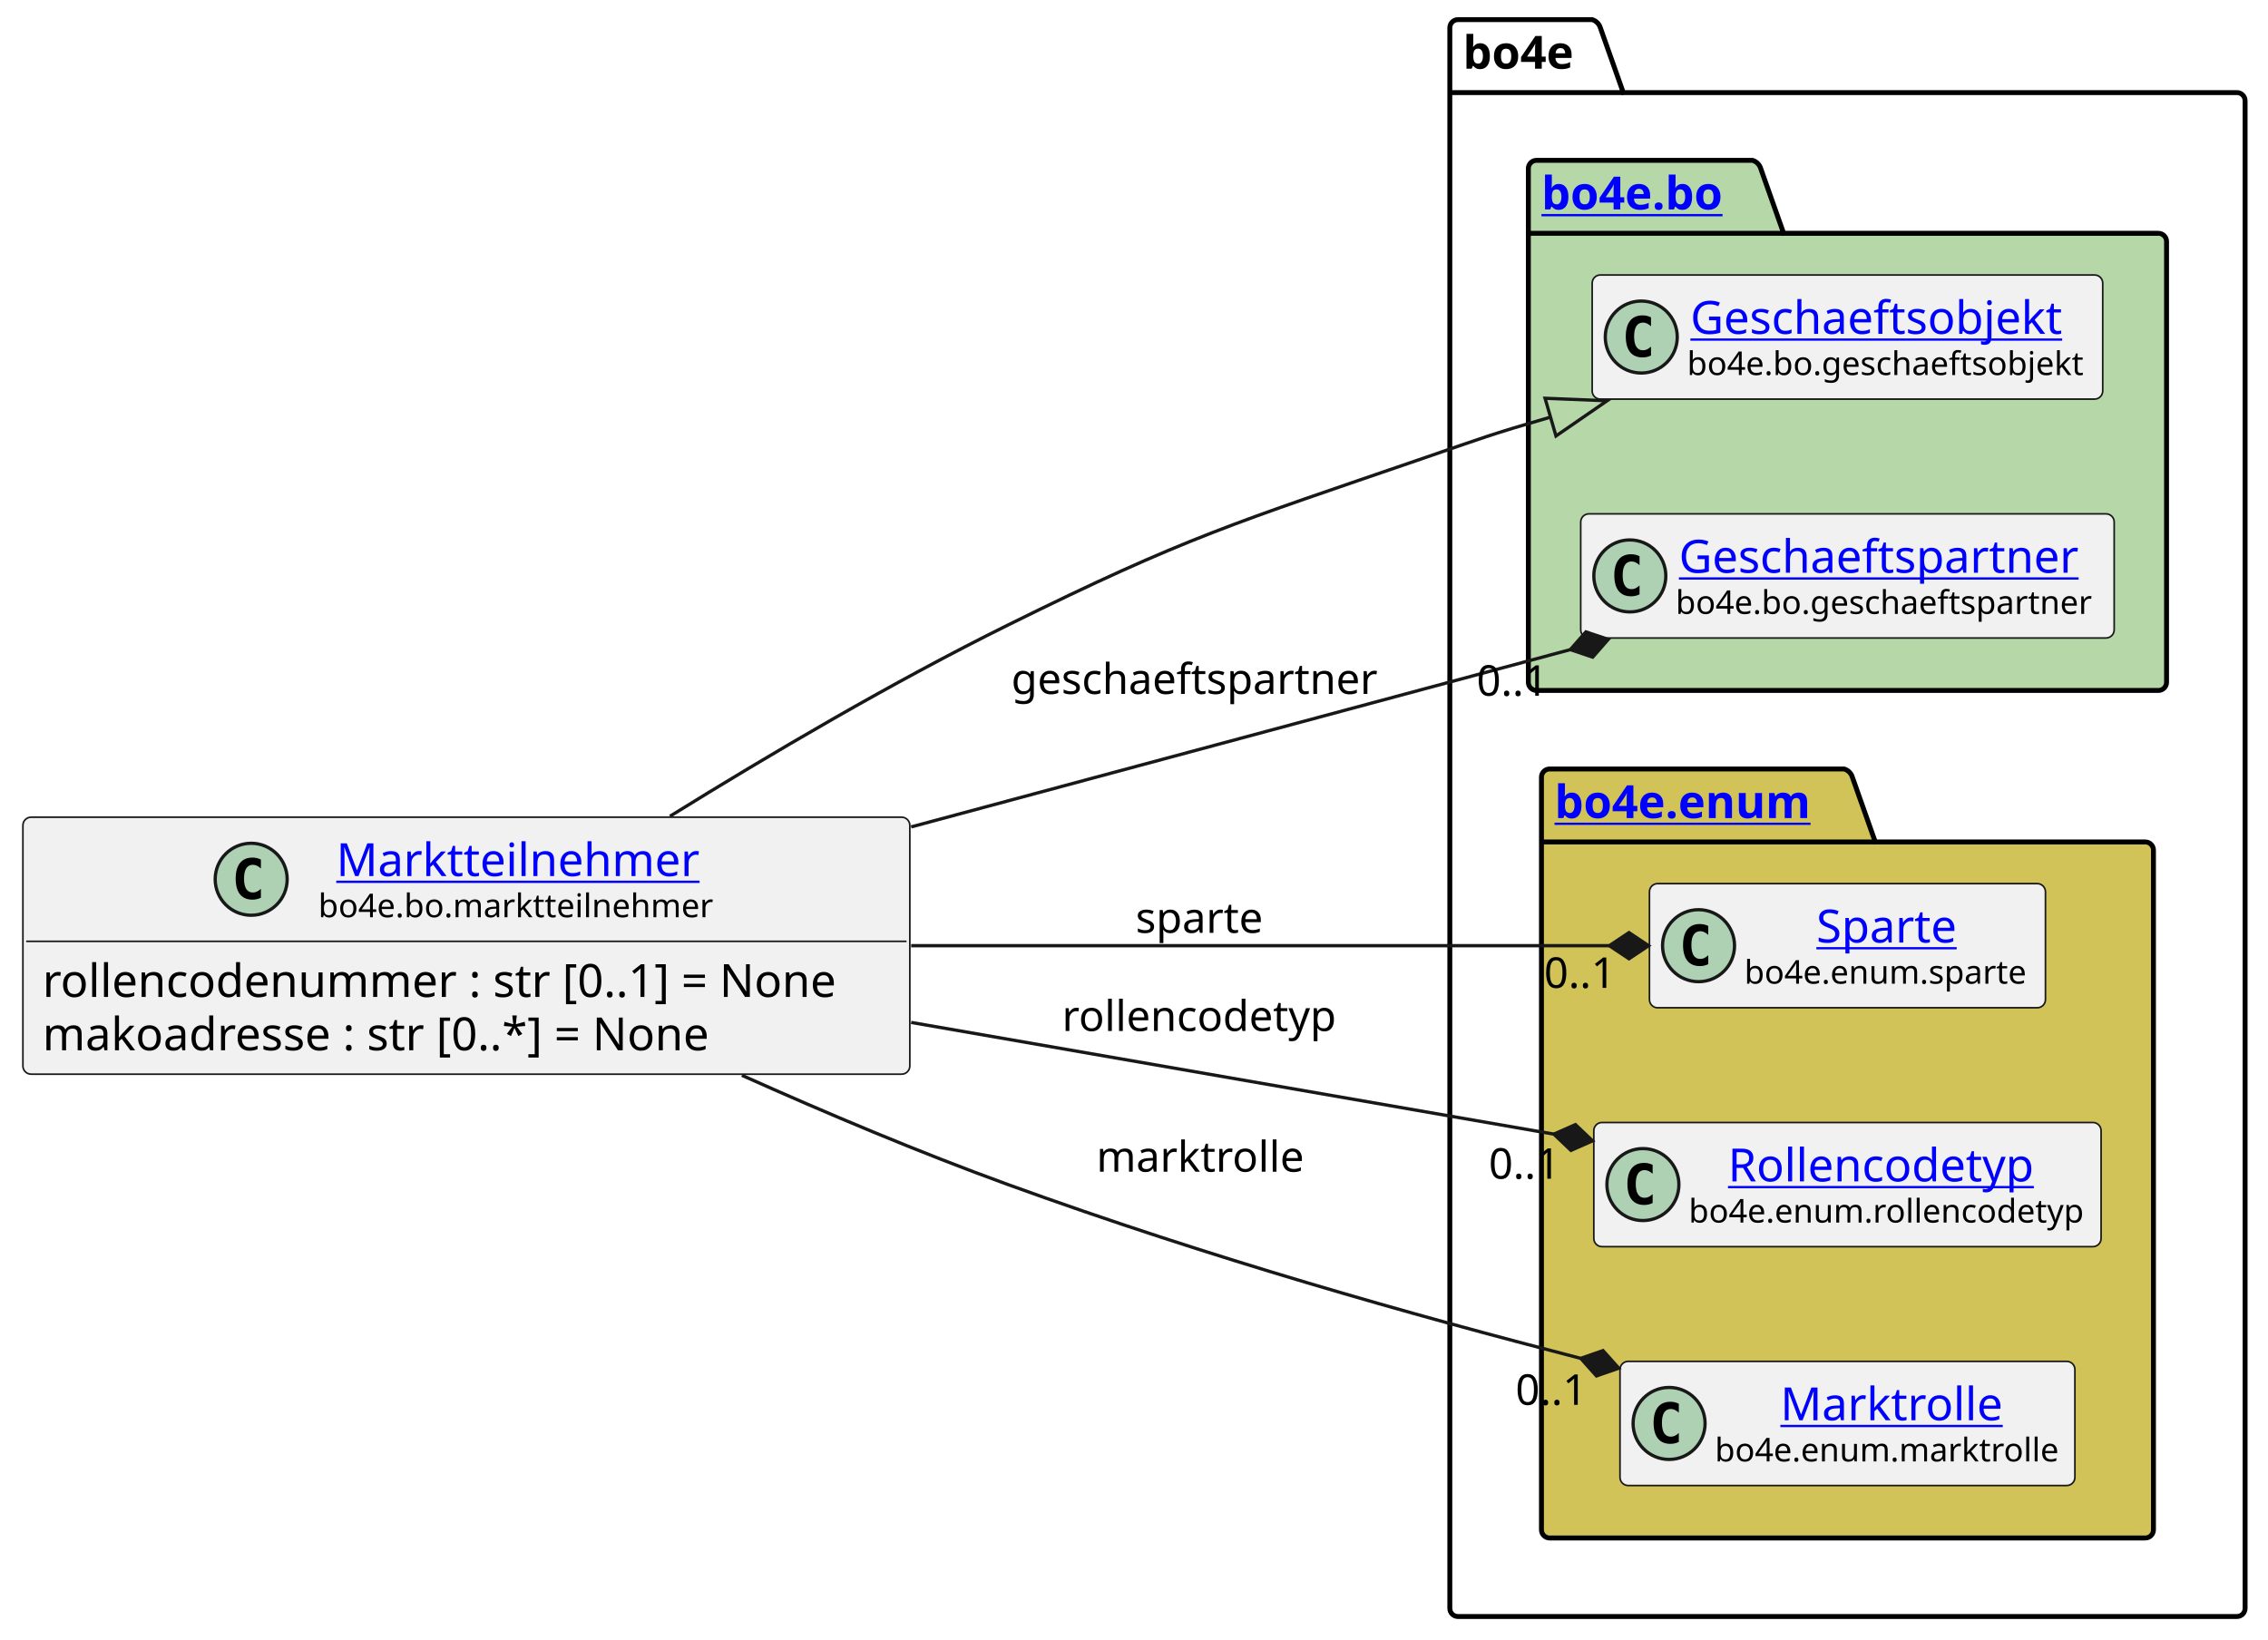
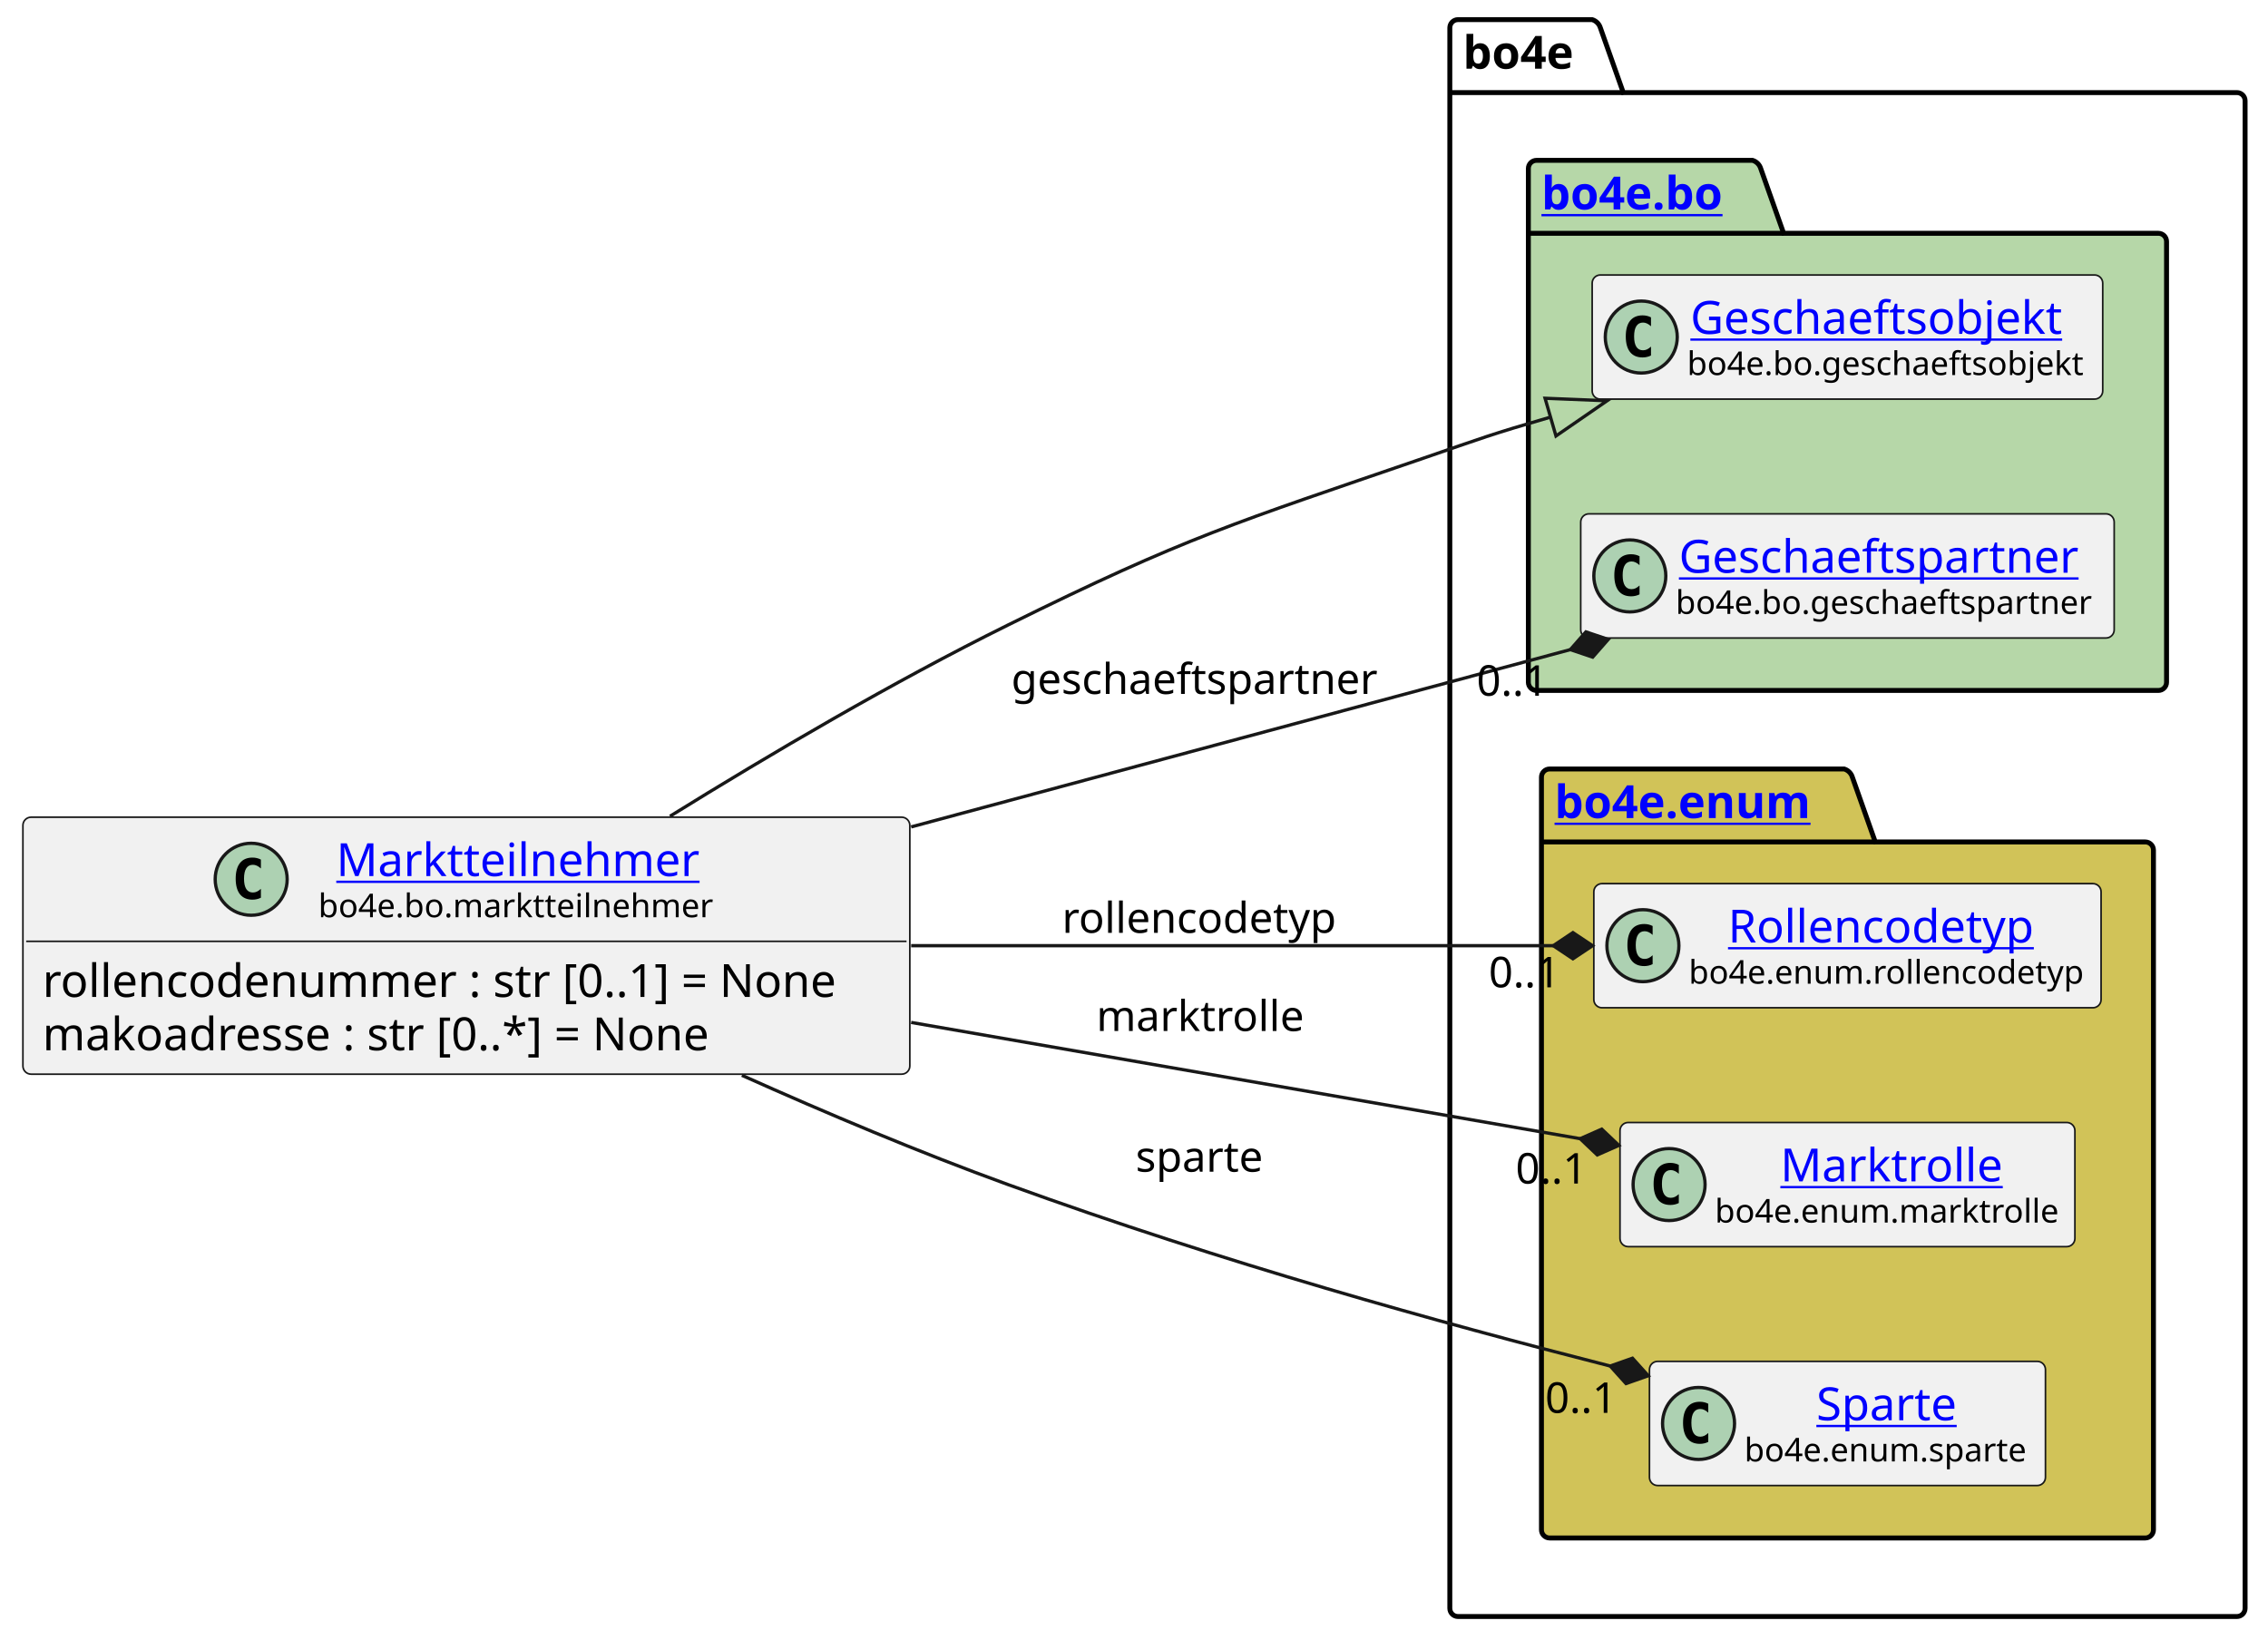
<svg xmlns="http://www.w3.org/2000/svg" xmlns:xlink="http://www.w3.org/1999/xlink" contentStyleType="text/css" height="501px" preserveAspectRatio="none" style="width:693px;height:501px;background:#FFFFFF;" version="1.1" viewBox="0 0 693 501" width="693px" zoomAndPan="magnify">
  <defs />
  <g>
    <g id="cluster_bo4e">
      <path d="M445.5,6 L486.5,6 A3.75,3.75 0 0 1 489,8.5 L496,28.297 L683.5,28.297 A2.5,2.5 0 0 1 686,30.797 L686,491.5 A2.5,2.5 0 0 1 683.5,494 L445.5,494 A2.5,2.5 0 0 1 443,491.5 L443,8.5 A2.5,2.5 0 0 1 445.5,6 " fill="none" style="stroke:#000000;stroke-width:1.5;" />
      <line style="stroke:#000000;stroke-width:1.5;" x1="443" x2="496" y1="28.297" y2="28.297" />
      <text fill="#000000" font-family="sans-serif" font-size="14" font-weight="bold" lengthAdjust="spacing" textLength="40" x="447" y="20.995">bo4e</text>
    </g>
    <g id="cluster_bo">
      <path d="M469.5,49 L535.5,49 A3.75,3.75 0 0 1 538,51.5 L545,71.297 L659.5,71.297 A2.5,2.5 0 0 1 662,73.797 L662,208.5 A2.5,2.5 0 0 1 659.5,211 L469.5,211 A2.5,2.5 0 0 1 467,208.5 L467,51.5 A2.5,2.5 0 0 1 469.5,49 " fill="#B6D7A8" style="stroke:#000000;stroke-width:1.5;" />
      <line style="stroke:#000000;stroke-width:1.5;" x1="467" x2="545" y1="71.297" y2="71.297" />
      <a href="https://bo4e.github.io/BO4E-python/latest/api/bo4e.bo.html" target="_top" title="https://bo4e.github.io/BO4E-python/latest/api/bo4e.bo.html" xlink:actuate="onRequest" xlink:href="https://bo4e.github.io/BO4E-python/latest/api/bo4e.bo.html" xlink:show="new" xlink:title="https://bo4e.github.io/BO4E-python/latest/api/bo4e.bo.html" xlink:type="simple">
        <text fill="#0000FF" font-family="sans-serif" font-size="14" font-weight="bold" lengthAdjust="spacing" text-decoration="underline" textLength="65" x="471" y="63.995">bo4e.bo</text>
      </a>
    </g>
    <g id="cluster_enum">
      <path d="M473.5,235 L563.5,235 A3.75,3.75 0 0 1 566,237.5 L573,257.297 L655.5,257.297 A2.5,2.5 0 0 1 658,259.797 L658,467.5 A2.5,2.5 0 0 1 655.5,470 L473.5,470 A2.5,2.5 0 0 1 471,467.5 L471,237.5 A2.5,2.5 0 0 1 473.5,235 " fill="#D1C358" style="stroke:#000000;stroke-width:1.5;" />
      <line style="stroke:#000000;stroke-width:1.5;" x1="471" x2="573" y1="257.297" y2="257.297" />
      <a href="https://bo4e.github.io/BO4E-python/latest/api/bo4e.enum.html" target="_top" title="https://bo4e.github.io/BO4E-python/latest/api/bo4e.enum.html" xlink:actuate="onRequest" xlink:href="https://bo4e.github.io/BO4E-python/latest/api/bo4e.enum.html" xlink:show="new" xlink:title="https://bo4e.github.io/BO4E-python/latest/api/bo4e.enum.html" xlink:type="simple">
        <text fill="#0000FF" font-family="sans-serif" font-size="14" font-weight="bold" lengthAdjust="spacing" text-decoration="underline" textLength="89" x="475" y="249.995">bo4e.enum</text>
      </a>
    </g>
    <g id="elem_Geschaeftsobjekt">
      <rect codeLine="9" fill="#F1F1F1" height="37.938" id="Geschaeftsobjekt" rx="2.5" ry="2.5" style="stroke:#181818;stroke-width:0.5;" width="156" x="486.5" y="84.03" />
      <ellipse cx="501.5" cy="102.999" fill="#ADD1B2" rx="11" ry="11" style="stroke:#181818;stroke-width:1.0;" />
      <path d="M504.469,108.639 Q503.891,108.936 503.25,109.077 Q502.609,109.233 501.906,109.233 Q499.406,109.233 498.078,107.593 Q496.766,105.936 496.766,102.811 Q496.766,99.686 498.078,98.03 Q499.406,96.374 501.906,96.374 Q502.609,96.374 503.25,96.53 Q503.906,96.686 504.469,96.983 L504.469,99.702 Q503.844,99.124 503.25,98.858 Q502.656,98.577 502.031,98.577 Q500.688,98.577 500,99.655 Q499.312,100.718 499.312,102.811 Q499.312,104.905 500,105.983 Q500.688,107.046 502.031,107.046 Q502.656,107.046 503.25,106.78 Q503.844,106.499 504.469,105.921 L504.469,108.639 Z " fill="#000000" />
      <a href="https://bo4e.github.io/BO4E-python/latest/api/bo4e.bo.html#bo4e.bo.geschaeftsobjekt.Geschaeftsobjekt" target="_top" title="https://bo4e.github.io/BO4E-python/latest/api/bo4e.bo.html#bo4e.bo.geschaeftsobjekt.Geschaeftsobjekt" xlink:actuate="onRequest" xlink:href="https://bo4e.github.io/BO4E-python/latest/api/bo4e.bo.html#bo4e.bo.geschaeftsobjekt.Geschaeftsobjekt" xlink:show="new" xlink:title="https://bo4e.github.io/BO4E-python/latest/api/bo4e.bo.html#bo4e.bo.geschaeftsobjekt.Geschaeftsobjekt" xlink:type="simple">
        <text fill="#0000FF" font-family="sans-serif" font-size="14" lengthAdjust="spacing" text-decoration="underline" textLength="122" x="516.5" y="102.025">Geschaeftsobjekt</text>
      </a>
      <text fill="#000000" font-family="sans-serif" font-size="10" lengthAdjust="spacing" textLength="124" x="515.5" y="114.609">bo4e.bo.geschaeftsobjekt</text>
    </g>
    <g id="elem_Geschaeftspartner">
      <rect codeLine="10" fill="#F1F1F1" height="37.938" id="Geschaeftspartner" rx="2.5" ry="2.5" style="stroke:#181818;stroke-width:0.5;" width="163" x="483" y="157.03" />
      <ellipse cx="498" cy="175.999" fill="#ADD1B2" rx="11" ry="11" style="stroke:#181818;stroke-width:1.0;" />
      <path d="M500.969,181.639 Q500.391,181.936 499.75,182.077 Q499.109,182.233 498.406,182.233 Q495.906,182.233 494.578,180.593 Q493.266,178.936 493.266,175.811 Q493.266,172.686 494.578,171.03 Q495.906,169.374 498.406,169.374 Q499.109,169.374 499.75,169.53 Q500.406,169.686 500.969,169.983 L500.969,172.702 Q500.344,172.124 499.75,171.858 Q499.156,171.577 498.531,171.577 Q497.188,171.577 496.5,172.655 Q495.812,173.718 495.812,175.811 Q495.812,177.905 496.5,178.983 Q497.188,180.046 498.531,180.046 Q499.156,180.046 499.75,179.78 Q500.344,179.499 500.969,178.921 L500.969,181.639 Z " fill="#000000" />
      <a href="https://bo4e.github.io/BO4E-python/latest/api/bo4e.bo.html#bo4e.bo.geschaeftspartner.Geschaeftspartner" target="_top" title="https://bo4e.github.io/BO4E-python/latest/api/bo4e.bo.html#bo4e.bo.geschaeftspartner.Geschaeftspartner" xlink:actuate="onRequest" xlink:href="https://bo4e.github.io/BO4E-python/latest/api/bo4e.bo.html#bo4e.bo.geschaeftspartner.Geschaeftspartner" xlink:show="new" xlink:title="https://bo4e.github.io/BO4E-python/latest/api/bo4e.bo.html#bo4e.bo.geschaeftspartner.Geschaeftspartner" xlink:type="simple">
        <text fill="#0000FF" font-family="sans-serif" font-size="14" lengthAdjust="spacing" text-decoration="underline" textLength="129" x="513" y="175.025">Geschaeftspartner</text>
      </a>
      <text fill="#000000" font-family="sans-serif" font-size="10" lengthAdjust="spacing" textLength="131" x="512" y="187.609">bo4e.bo.geschaeftspartner</text>
    </g>
-     <g id="elem_Sparte">
-       <rect codeLine="13" fill="#F1F1F1" height="37.938" id="Sparte" rx="2.5" ry="2.5" style="stroke:#181818;stroke-width:0.5;" width="121" x="504" y="270.03" />
-       <ellipse cx="519" cy="288.999" fill="#ADD1B2" rx="11" ry="11" style="stroke:#181818;stroke-width:1.0;" />
-       <path d="M521.969,294.639 Q521.391,294.936 520.75,295.077 Q520.109,295.233 519.406,295.233 Q516.906,295.233 515.578,293.592 Q514.266,291.936 514.266,288.811 Q514.266,285.686 515.578,284.03 Q516.906,282.374 519.406,282.374 Q520.109,282.374 520.75,282.53 Q521.406,282.686 521.969,282.983 L521.969,285.702 Q521.344,285.124 520.75,284.858 Q520.156,284.577 519.531,284.577 Q518.188,284.577 517.5,285.655 Q516.812,286.717 516.812,288.811 Q516.812,290.905 517.5,291.983 Q518.188,293.046 519.531,293.046 Q520.156,293.046 520.75,292.78 Q521.344,292.499 521.969,291.921 L521.969,294.639 Z " fill="#000000" />
-       <a href="https://bo4e.github.io/BO4E-python/latest/api/bo4e.enum.html#bo4e.enum.sparte.Sparte" target="_top" title="https://bo4e.github.io/BO4E-python/latest/api/bo4e.enum.html#bo4e.enum.sparte.Sparte" xlink:actuate="onRequest" xlink:href="https://bo4e.github.io/BO4E-python/latest/api/bo4e.enum.html#bo4e.enum.sparte.Sparte" xlink:show="new" xlink:title="https://bo4e.github.io/BO4E-python/latest/api/bo4e.enum.html#bo4e.enum.sparte.Sparte" xlink:type="simple">
-         <text fill="#0000FF" font-family="sans-serif" font-size="14" lengthAdjust="spacing" text-decoration="underline" textLength="45" x="555" y="288.025">Sparte</text>
+     <g id="elem_Rollencodetyp">
+       <rect codeLine="13" fill="#F1F1F1" height="37.938" id="Rollencodetyp" rx="2.5" ry="2.5" style="stroke:#181818;stroke-width:0.5;" width="155" x="487" y="270.03" />
+       <ellipse cx="502" cy="288.999" fill="#ADD1B2" rx="11" ry="11" style="stroke:#181818;stroke-width:1.0;" />
+       <path d="M504.969,294.639 Q504.391,294.936 503.75,295.077 Q503.109,295.233 502.406,295.233 Q499.906,295.233 498.578,293.592 Q497.266,291.936 497.266,288.811 Q497.266,285.686 498.578,284.03 Q499.906,282.374 502.406,282.374 Q503.109,282.374 503.75,282.53 Q504.406,282.686 504.969,282.983 L504.969,285.702 Q504.344,285.124 503.75,284.858 Q503.156,284.577 502.531,284.577 Q501.188,284.577 500.5,285.655 Q499.812,286.717 499.812,288.811 Q499.812,290.905 500.5,291.983 Q501.188,293.046 502.531,293.046 Q503.156,293.046 503.75,292.78 Q504.344,292.499 504.969,291.921 L504.969,294.639 Z " fill="#000000" />
+       <a href="https://bo4e.github.io/BO4E-python/latest/api/bo4e.enum.html#bo4e.enum.rollencodetyp.Rollencodetyp" target="_top" title="https://bo4e.github.io/BO4E-python/latest/api/bo4e.enum.html#bo4e.enum.rollencodetyp.Rollencodetyp" xlink:actuate="onRequest" xlink:href="https://bo4e.github.io/BO4E-python/latest/api/bo4e.enum.html#bo4e.enum.rollencodetyp.Rollencodetyp" xlink:show="new" xlink:title="https://bo4e.github.io/BO4E-python/latest/api/bo4e.enum.html#bo4e.enum.rollencodetyp.Rollencodetyp" xlink:type="simple">
+         <text fill="#0000FF" font-family="sans-serif" font-size="14" lengthAdjust="spacing" text-decoration="underline" textLength="99" x="528" y="288.025">Rollencodetyp</text>
      </a>
-       <text fill="#000000" font-family="sans-serif" font-size="10" lengthAdjust="spacing" textLength="89" x="533" y="300.609">bo4e.enum.sparte</text>
-     </g>
-     <g id="elem_Rollencodetyp">
-       <rect codeLine="14" fill="#F1F1F1" height="37.938" id="Rollencodetyp" rx="2.5" ry="2.5" style="stroke:#181818;stroke-width:0.5;" width="155" x="487" y="343.03" />
-       <ellipse cx="502" cy="361.999" fill="#ADD1B2" rx="11" ry="11" style="stroke:#181818;stroke-width:1.0;" />
-       <path d="M504.969,367.639 Q504.391,367.936 503.75,368.077 Q503.109,368.233 502.406,368.233 Q499.906,368.233 498.578,366.592 Q497.266,364.936 497.266,361.811 Q497.266,358.686 498.578,357.03 Q499.906,355.374 502.406,355.374 Q503.109,355.374 503.75,355.53 Q504.406,355.686 504.969,355.983 L504.969,358.702 Q504.344,358.124 503.75,357.858 Q503.156,357.577 502.531,357.577 Q501.188,357.577 500.5,358.655 Q499.812,359.717 499.812,361.811 Q499.812,363.905 500.5,364.983 Q501.188,366.046 502.531,366.046 Q503.156,366.046 503.75,365.78 Q504.344,365.499 504.969,364.921 L504.969,367.639 Z " fill="#000000" />
-       <a href="https://bo4e.github.io/BO4E-python/latest/api/bo4e.enum.html#bo4e.enum.rollencodetyp.Rollencodetyp" target="_top" title="https://bo4e.github.io/BO4E-python/latest/api/bo4e.enum.html#bo4e.enum.rollencodetyp.Rollencodetyp" xlink:actuate="onRequest" xlink:href="https://bo4e.github.io/BO4E-python/latest/api/bo4e.enum.html#bo4e.enum.rollencodetyp.Rollencodetyp" xlink:show="new" xlink:title="https://bo4e.github.io/BO4E-python/latest/api/bo4e.enum.html#bo4e.enum.rollencodetyp.Rollencodetyp" xlink:type="simple">
-         <text fill="#0000FF" font-family="sans-serif" font-size="14" lengthAdjust="spacing" text-decoration="underline" textLength="99" x="528" y="361.025">Rollencodetyp</text>
-       </a>
-       <text fill="#000000" font-family="sans-serif" font-size="10" lengthAdjust="spacing" textLength="123" x="516" y="373.609">bo4e.enum.rollencodetyp</text>
+       <text fill="#000000" font-family="sans-serif" font-size="10" lengthAdjust="spacing" textLength="123" x="516" y="300.609">bo4e.enum.rollencodetyp</text>
    </g>
    <g id="elem_Marktrolle">
-       <rect codeLine="15" fill="#F1F1F1" height="37.938" id="Marktrolle" rx="2.5" ry="2.5" style="stroke:#181818;stroke-width:0.5;" width="139" x="495" y="416.03" />
-       <ellipse cx="510" cy="434.999" fill="#ADD1B2" rx="11" ry="11" style="stroke:#181818;stroke-width:1.0;" />
-       <path d="M512.969,440.639 Q512.391,440.936 511.75,441.077 Q511.109,441.233 510.406,441.233 Q507.906,441.233 506.578,439.592 Q505.266,437.936 505.266,434.811 Q505.266,431.686 506.578,430.03 Q507.906,428.374 510.406,428.374 Q511.109,428.374 511.75,428.53 Q512.406,428.686 512.969,428.983 L512.969,431.702 Q512.344,431.124 511.75,430.858 Q511.156,430.577 510.531,430.577 Q509.188,430.577 508.5,431.655 Q507.812,432.717 507.812,434.811 Q507.812,436.905 508.5,437.983 Q509.188,439.046 510.531,439.046 Q511.156,439.046 511.75,438.78 Q512.344,438.499 512.969,437.921 L512.969,440.639 Z " fill="#000000" />
+       <rect codeLine="14" fill="#F1F1F1" height="37.938" id="Marktrolle" rx="2.5" ry="2.5" style="stroke:#181818;stroke-width:0.5;" width="139" x="495" y="343.03" />
+       <ellipse cx="510" cy="361.999" fill="#ADD1B2" rx="11" ry="11" style="stroke:#181818;stroke-width:1.0;" />
+       <path d="M512.969,367.639 Q512.391,367.936 511.75,368.077 Q511.109,368.233 510.406,368.233 Q507.906,368.233 506.578,366.592 Q505.266,364.936 505.266,361.811 Q505.266,358.686 506.578,357.03 Q507.906,355.374 510.406,355.374 Q511.109,355.374 511.75,355.53 Q512.406,355.686 512.969,355.983 L512.969,358.702 Q512.344,358.124 511.75,357.858 Q511.156,357.577 510.531,357.577 Q509.188,357.577 508.5,358.655 Q507.812,359.717 507.812,361.811 Q507.812,363.905 508.5,364.983 Q509.188,366.046 510.531,366.046 Q511.156,366.046 511.75,365.78 Q512.344,365.499 512.969,364.921 L512.969,367.639 Z " fill="#000000" />
      <a href="https://bo4e.github.io/BO4E-python/latest/api/bo4e.enum.html#bo4e.enum.marktrolle.Marktrolle" target="_top" title="https://bo4e.github.io/BO4E-python/latest/api/bo4e.enum.html#bo4e.enum.marktrolle.Marktrolle" xlink:actuate="onRequest" xlink:href="https://bo4e.github.io/BO4E-python/latest/api/bo4e.enum.html#bo4e.enum.marktrolle.Marktrolle" xlink:show="new" xlink:title="https://bo4e.github.io/BO4E-python/latest/api/bo4e.enum.html#bo4e.enum.marktrolle.Marktrolle" xlink:type="simple">
-         <text fill="#0000FF" font-family="sans-serif" font-size="14" lengthAdjust="spacing" text-decoration="underline" textLength="67" x="544" y="434.025">Marktrolle</text>
+         <text fill="#0000FF" font-family="sans-serif" font-size="14" lengthAdjust="spacing" text-decoration="underline" textLength="67" x="544" y="361.025">Marktrolle</text>
      </a>
-       <text fill="#000000" font-family="sans-serif" font-size="10" lengthAdjust="spacing" textLength="107" x="524" y="446.609">bo4e.enum.marktrolle</text>
+       <text fill="#000000" font-family="sans-serif" font-size="10" lengthAdjust="spacing" textLength="107" x="524" y="373.609">bo4e.enum.marktrolle</text>
+     </g>
+     <g id="elem_Sparte">
+       <rect codeLine="15" fill="#F1F1F1" height="37.938" id="Sparte" rx="2.5" ry="2.5" style="stroke:#181818;stroke-width:0.5;" width="121" x="504" y="416.03" />
+       <ellipse cx="519" cy="434.999" fill="#ADD1B2" rx="11" ry="11" style="stroke:#181818;stroke-width:1.0;" />
+       <path d="M521.969,440.639 Q521.391,440.936 520.75,441.077 Q520.109,441.233 519.406,441.233 Q516.906,441.233 515.578,439.592 Q514.266,437.936 514.266,434.811 Q514.266,431.686 515.578,430.03 Q516.906,428.374 519.406,428.374 Q520.109,428.374 520.75,428.53 Q521.406,428.686 521.969,428.983 L521.969,431.702 Q521.344,431.124 520.75,430.858 Q520.156,430.577 519.531,430.577 Q518.188,430.577 517.5,431.655 Q516.812,432.717 516.812,434.811 Q516.812,436.905 517.5,437.983 Q518.188,439.046 519.531,439.046 Q520.156,439.046 520.75,438.78 Q521.344,438.499 521.969,437.921 L521.969,440.639 Z " fill="#000000" />
+       <a href="https://bo4e.github.io/BO4E-python/latest/api/bo4e.enum.html#bo4e.enum.sparte.Sparte" target="_top" title="https://bo4e.github.io/BO4E-python/latest/api/bo4e.enum.html#bo4e.enum.sparte.Sparte" xlink:actuate="onRequest" xlink:href="https://bo4e.github.io/BO4E-python/latest/api/bo4e.enum.html#bo4e.enum.sparte.Sparte" xlink:show="new" xlink:title="https://bo4e.github.io/BO4E-python/latest/api/bo4e.enum.html#bo4e.enum.sparte.Sparte" xlink:type="simple">
+         <text fill="#0000FF" font-family="sans-serif" font-size="14" lengthAdjust="spacing" text-decoration="underline" textLength="45" x="555" y="434.025">Sparte</text>
+       </a>
+       <text fill="#000000" font-family="sans-serif" font-size="10" lengthAdjust="spacing" textLength="89" x="533" y="446.609">bo4e.enum.sparte</text>
    </g>
    <g id="elem_Marktteilnehmer">
      <rect codeLine="3" fill="#F1F1F1" height="78.531" id="Marktteilnehmer" rx="2.5" ry="2.5" style="stroke:#181818;stroke-width:0.5;" width="271" x="7" y="249.73" />
      <ellipse cx="76.75" cy="268.699" fill="#ADD1B2" rx="11" ry="11" style="stroke:#181818;stroke-width:1.0;" />
      <path d="M79.719,274.339 Q79.141,274.636 78.5,274.777 Q77.859,274.933 77.156,274.933 Q74.656,274.933 73.328,273.293 Q72.016,271.636 72.016,268.511 Q72.016,265.386 73.328,263.73 Q74.656,262.074 77.156,262.074 Q77.859,262.074 78.5,262.23 Q79.156,262.386 79.719,262.683 L79.719,265.402 Q79.094,264.824 78.5,264.558 Q77.906,264.277 77.281,264.277 Q75.938,264.277 75.25,265.355 Q74.562,266.418 74.562,268.511 Q74.562,270.605 75.25,271.683 Q75.938,272.746 77.281,272.746 Q77.906,272.746 78.5,272.48 Q79.094,272.199 79.719,271.621 L79.719,274.339 Z " fill="#000000" />
      <a href="https://bo4e.github.io/BO4E-python/latest/api/bo4e.bo.html#bo4e.bo.marktteilnehmer.Marktteilnehmer" target="_top" title="https://bo4e.github.io/BO4E-python/latest/api/bo4e.bo.html#bo4e.bo.marktteilnehmer.Marktteilnehmer" xlink:actuate="onRequest" xlink:href="https://bo4e.github.io/BO4E-python/latest/api/bo4e.bo.html#bo4e.bo.marktteilnehmer.Marktteilnehmer" xlink:show="new" xlink:title="https://bo4e.github.io/BO4E-python/latest/api/bo4e.bo.html#bo4e.bo.marktteilnehmer.Marktteilnehmer" xlink:type="simple">
        <text fill="#0000FF" font-family="sans-serif" font-size="14" lengthAdjust="spacing" text-decoration="underline" textLength="112" x="102.75" y="267.725">Marktteilnehmer</text>
      </a>
      <text fill="#000000" font-family="sans-serif" font-size="10" lengthAdjust="spacing" textLength="123" x="97.25" y="280.309">bo4e.bo.marktteilnehmer</text>
      <line style="stroke:#181818;stroke-width:0.5;" x1="8" x2="277" y1="287.668" y2="287.668" />
      <text fill="#000000" font-family="sans-serif" font-size="14" lengthAdjust="spacing" textLength="259" x="13" y="304.663">rollencodenummer : str [0..1] = None</text>
      <text fill="#000000" font-family="sans-serif" font-size="14" lengthAdjust="spacing" textLength="220" x="13" y="320.959">makoadresse : str [0..*] = None</text>
    </g>
    <g id="link_Marktteilnehmer_Geschaeftsobjekt">
      <path codeLine="18" d="M204.72,249.44 C235.15,230.58 272.84,208.4 308,191 C362.51,164.02 377.48,159.77 435,140 C453,133.81 455.368,132.79 473.768,127.47 " fill="none" id="Marktteilnehmer-to-Geschaeftsobjekt" style="stroke:#181818;stroke-width:1.0;" />
      <polygon fill="none" points="491.06,122.47,472.102,121.706,475.435,133.233,491.06,122.47" style="stroke:#181818;stroke-width:1.0;" />
    </g>
    <g id="link_Marktteilnehmer_Marktrolle">
-       <path codeLine="19" d="M226.69,328.61 C252.45,340.15 281.12,352.25 308,362 C370.12,384.53 431.101,401.71 483.001,415.11 " fill="none" id="Marktteilnehmer-to-Marktrolle" style="stroke:#181818;stroke-width:1.0;" />
-       <polygon fill="#181818" points="494.62,418.11,489.81,412.737,483.001,415.11,487.81,420.483,494.62,418.11" style="stroke:#181818;stroke-width:1.0;" />
-       <text fill="#000000" font-family="sans-serif" font-size="13" lengthAdjust="spacing" textLength="65" x="335" y="358.067">marktrolle</text>
-       <text fill="#000000" font-family="sans-serif" font-size="13" lengthAdjust="spacing" textLength="24" x="463.072" y="429.317">0..1</text>
+       <path codeLine="19" d="M278.41,312.45 C350.49,324.98 424.347,337.816 482.827,347.976 " fill="none" id="Marktteilnehmer-to-Marktrolle" style="stroke:#181818;stroke-width:1.0;" />
+       <polygon fill="#181818" points="494.65,350.03,489.423,345.062,482.827,347.976,488.054,352.944,494.65,350.03" style="stroke:#181818;stroke-width:1.0;" />
+       <text fill="#000000" font-family="sans-serif" font-size="13" lengthAdjust="spacing" textLength="65" x="335" y="315.067">marktrolle</text>
+       <text fill="#000000" font-family="sans-serif" font-size="13" lengthAdjust="spacing" textLength="24" x="463.104" y="361.691">0..1</text>
    </g>
    <g id="link_Marktteilnehmer_Rollencodetyp">
-       <path codeLine="20" d="M278.41,312.45 C347.26,324.41 416.677,336.485 474.787,346.585 " fill="none" id="Marktteilnehmer-to-Rollencodetyp" style="stroke:#181818;stroke-width:1.0;" />
-       <polygon fill="#181818" points="486.61,348.64,481.384,343.672,474.787,346.585,480.014,351.553,486.61,348.64" style="stroke:#181818;stroke-width:1.0;" />
-       <text fill="#000000" font-family="sans-serif" font-size="13" lengthAdjust="spacing" textLength="86" x="324.5" y="315.067">rollencodetyp</text>
-       <text fill="#000000" font-family="sans-serif" font-size="13" lengthAdjust="spacing" textLength="24" x="454.885" y="360.209">0..1</text>
+       <path codeLine="20" d="M278.41,289 C347.26,289 416.5,289 474.61,289 " fill="none" id="Marktteilnehmer-to-Rollencodetyp" style="stroke:#181818;stroke-width:1.0;" />
+       <polygon fill="#181818" points="486.61,289,480.61,285,474.61,289,480.61,293,486.61,289" style="stroke:#181818;stroke-width:1.0;" />
+       <text fill="#000000" font-family="sans-serif" font-size="13" lengthAdjust="spacing" textLength="86" x="324.5" y="285.067">rollencodetyp</text>
+       <text fill="#000000" font-family="sans-serif" font-size="13" lengthAdjust="spacing" textLength="24" x="454.885" y="301.717">0..1</text>
    </g>
    <g id="link_Marktteilnehmer_Sparte">
-       <path codeLine="21" d="M278.41,289 C354.33,289 433.33,289 491.75,289 " fill="none" id="Marktteilnehmer-to-Sparte" style="stroke:#181818;stroke-width:1.0;" />
-       <polygon fill="#181818" points="503.75,289,497.75,285,491.75,289,497.75,293,503.75,289" style="stroke:#181818;stroke-width:1.0;" />
-       <text fill="#000000" font-family="sans-serif" font-size="13" lengthAdjust="spacing" textLength="41" x="347" y="285.067">sparte</text>
-       <text fill="#000000" font-family="sans-serif" font-size="13" lengthAdjust="spacing" textLength="24" x="471.793" y="301.895">0..1</text>
+       <path codeLine="21" d="M226.69,328.61 C252.45,340.15 281.12,352.25 308,362 C373.81,385.87 439.752,404.124 492.012,417.454 " fill="none" id="Marktteilnehmer-to-Sparte" style="stroke:#181818;stroke-width:1.0;" />
+       <polygon fill="#181818" points="503.64,420.42,498.815,415.061,492.012,417.454,496.837,422.813,503.64,420.42" style="stroke:#181818;stroke-width:1.0;" />
+       <text fill="#000000" font-family="sans-serif" font-size="13" lengthAdjust="spacing" textLength="41" x="347" y="358.067">sparte</text>
+       <text fill="#000000" font-family="sans-serif" font-size="13" lengthAdjust="spacing" textLength="24" x="472.126" y="431.764">0..1</text>
    </g>
    <g id="link_Marktteilnehmer_Geschaeftspartner">
      <path codeLine="22" d="M278.41,252.7 C349.18,233.66 421.452,214.217 479.822,198.517 " fill="none" id="Marktteilnehmer-to-Geschaeftspartner" style="stroke:#181818;stroke-width:1.0;" />
      <polygon fill="#181818" points="491.41,195.4,484.577,193.096,479.822,198.517,486.655,200.821,491.41,195.4" style="stroke:#181818;stroke-width:1.0;" />
      <text fill="#000000" font-family="sans-serif" font-size="13" lengthAdjust="spacing" textLength="117" x="309" y="212.067">geschaeftspartner</text>
      <text fill="#000000" font-family="sans-serif" font-size="13" lengthAdjust="spacing" textLength="24" x="451.19" y="212.608">0..1</text>
    </g>
  </g>
</svg>
